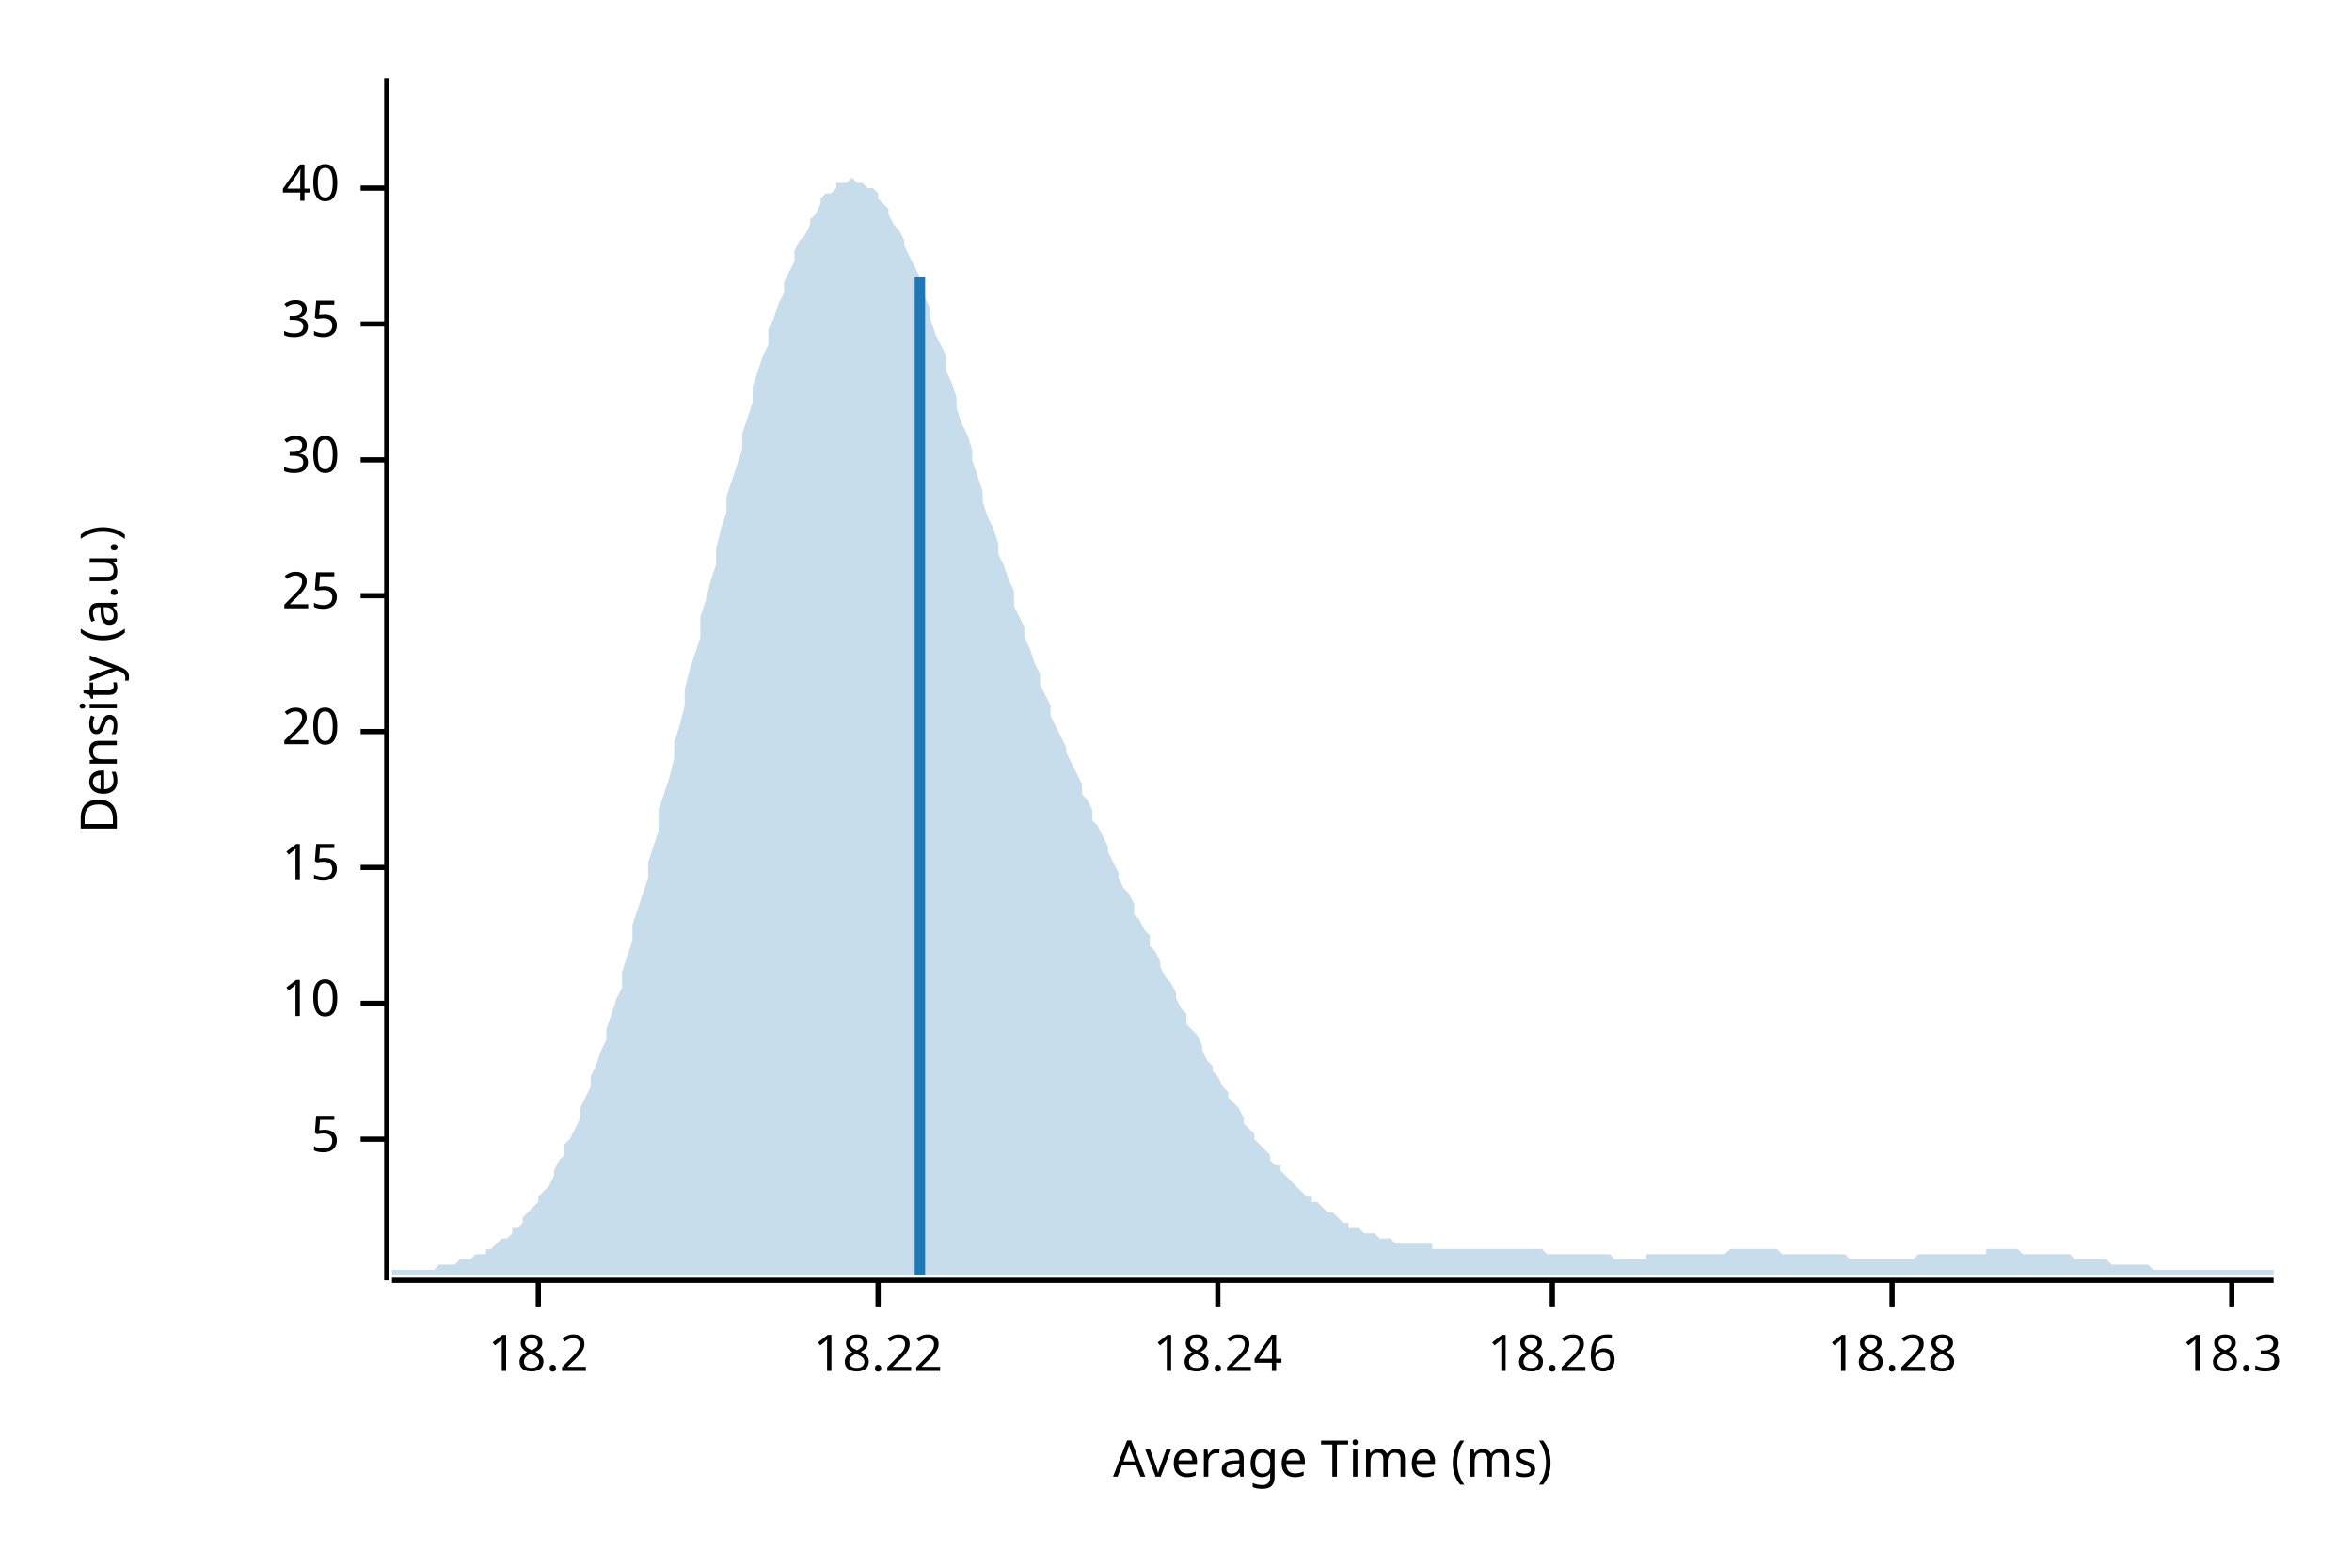
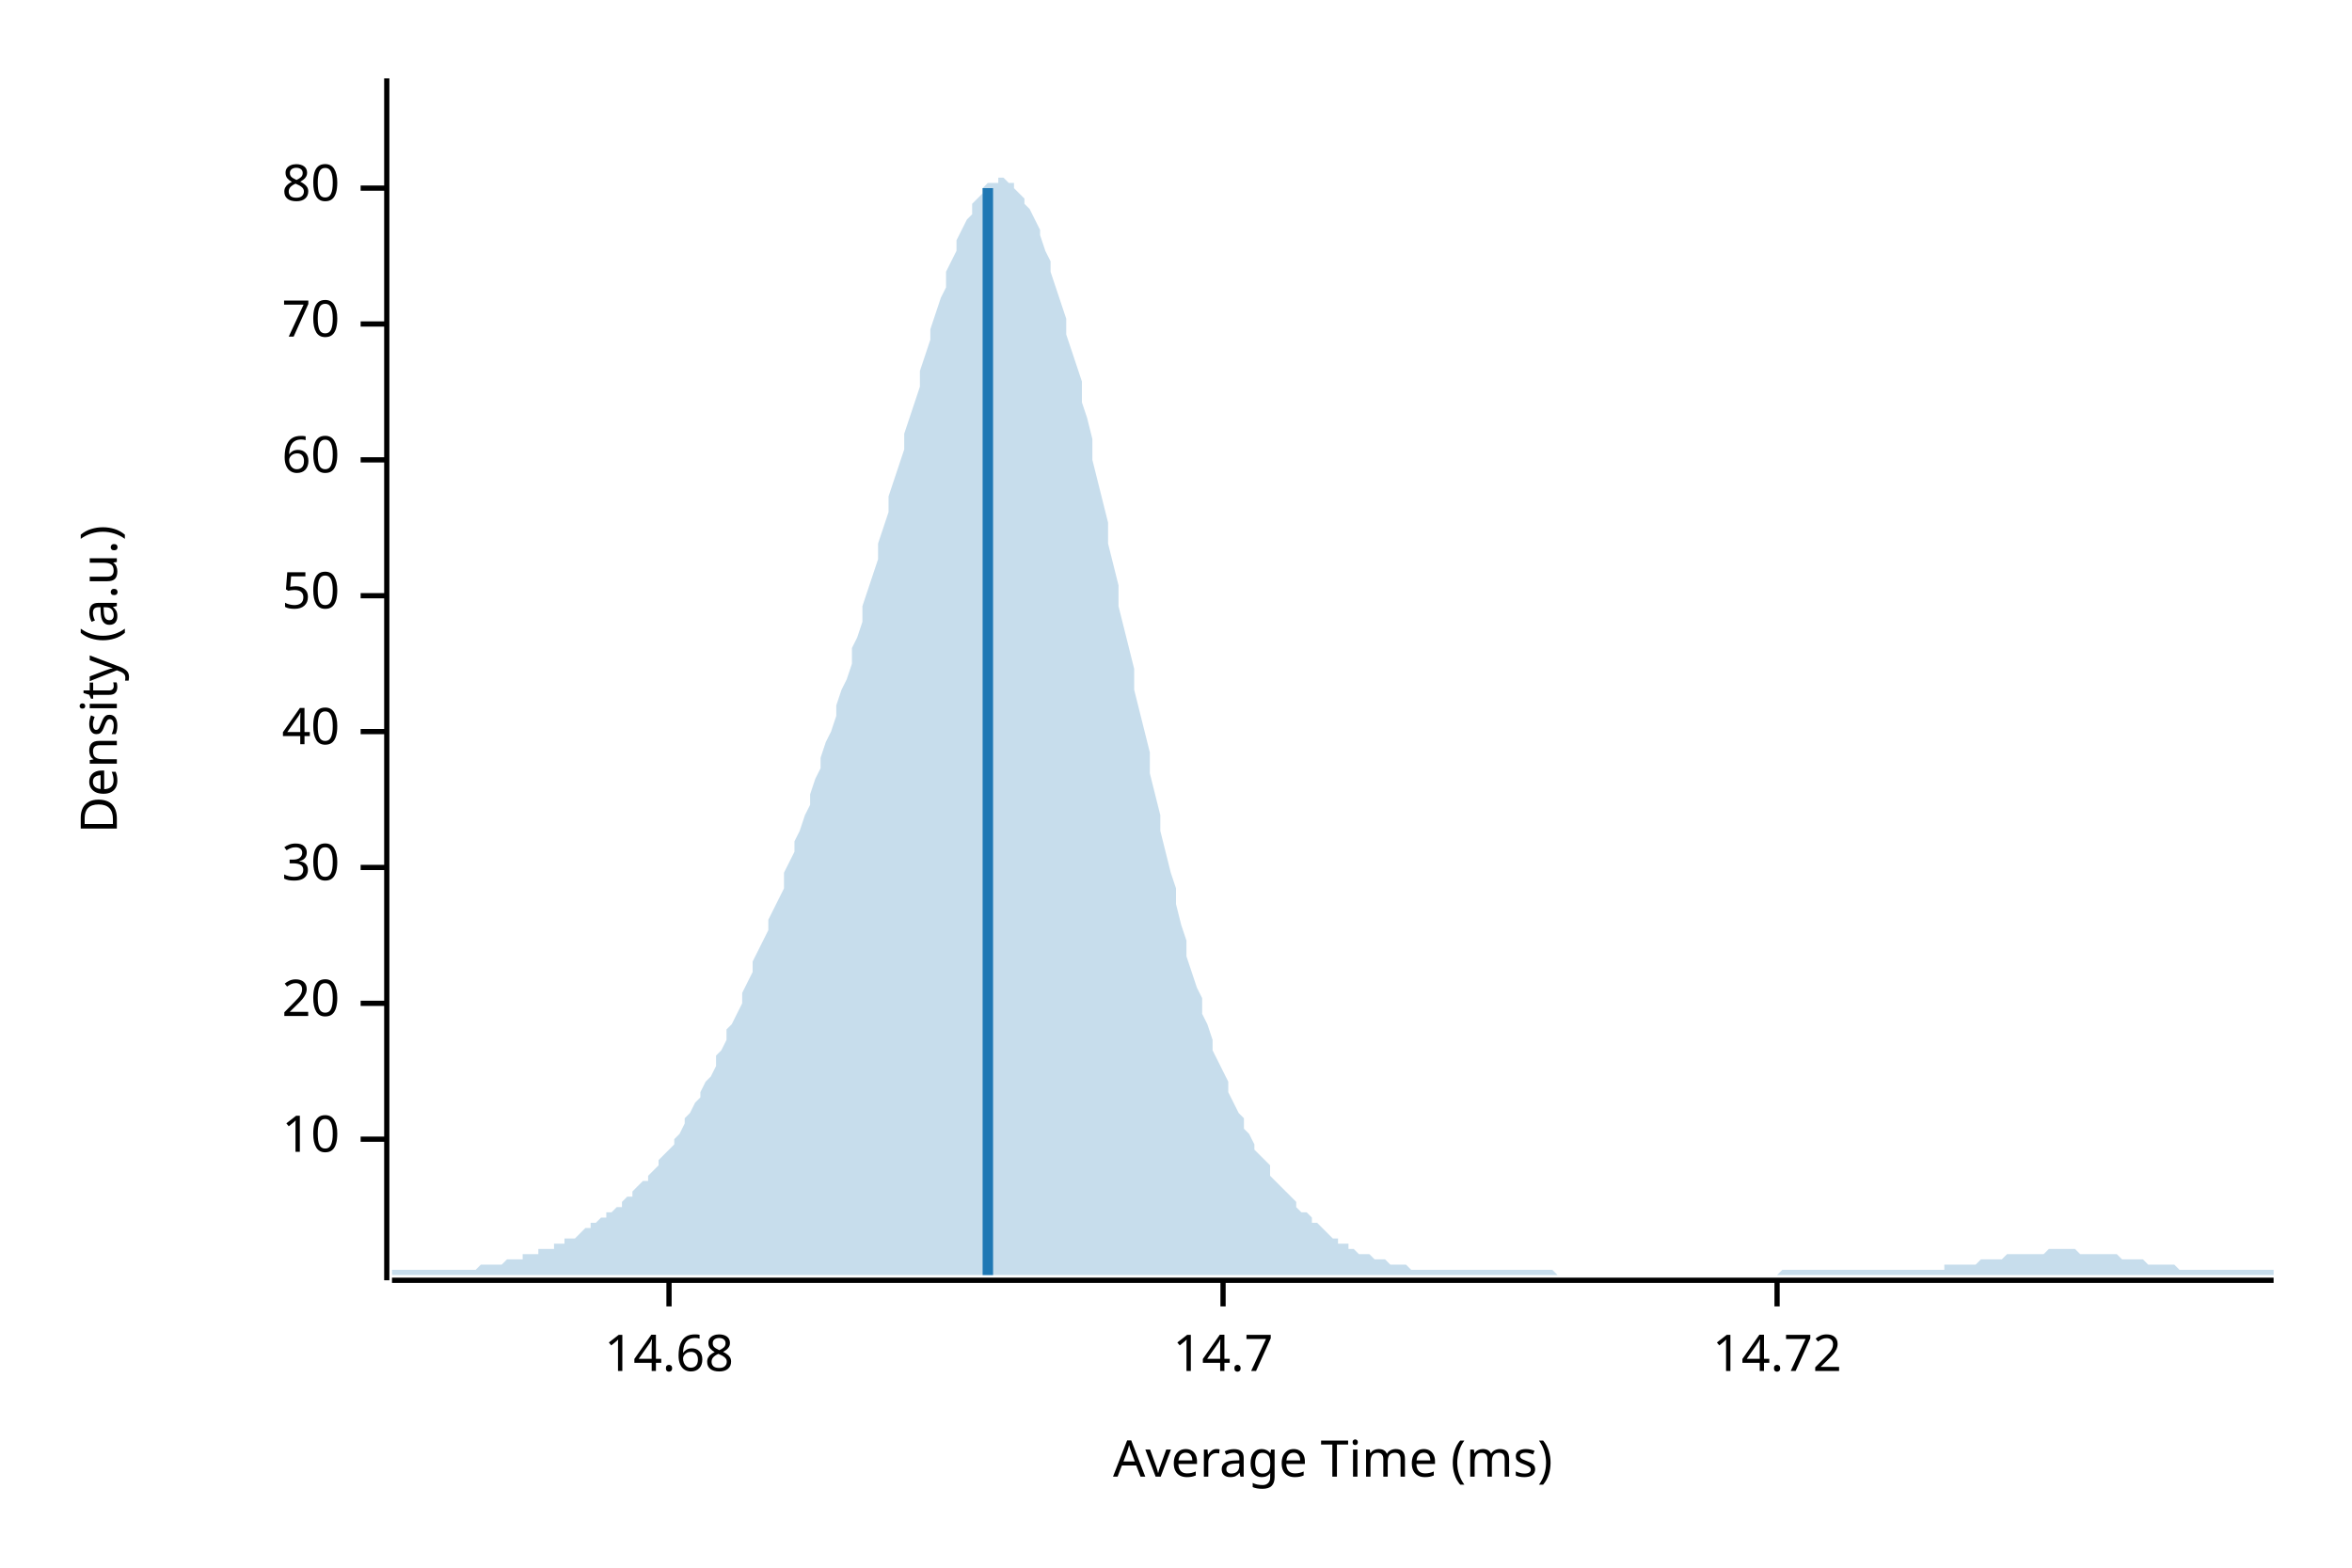
<svg xmlns="http://www.w3.org/2000/svg" width="450" height="300" viewBox="0 0 450 300">
  <text x="15" y="130" dy="0.76em" text-anchor="middle" font-family="sans-serif" font-size="9.677" opacity="1" fill="#000000" transform="rotate(270, 15, 130)">
Density (a.u.)
</text>
  <text x="255" y="285" dy="-0.5ex" text-anchor="middle" font-family="sans-serif" font-size="9.677" opacity="1" fill="#000000">
Average Time (ms)
</text>
  <polyline fill="none" opacity="1" stroke="#000000" stroke-width="1" points="74,15 74,245 " />
  <text x="65" y="218" dy="0.5ex" text-anchor="end" font-family="sans-serif" font-size="9.677" opacity="1" fill="#000000">
- 5
+ 10
</text>
  <polyline fill="none" opacity="1" stroke="#000000" stroke-width="1" points="69,218 74,218 " />
  <text x="65" y="192" dy="0.5ex" text-anchor="end" font-family="sans-serif" font-size="9.677" opacity="1" fill="#000000">
- 10
+ 20
</text>
  <polyline fill="none" opacity="1" stroke="#000000" stroke-width="1" points="69,192 74,192 " />
  <text x="65" y="166" dy="0.5ex" text-anchor="end" font-family="sans-serif" font-size="9.677" opacity="1" fill="#000000">
- 15
+ 30
</text>
  <polyline fill="none" opacity="1" stroke="#000000" stroke-width="1" points="69,166 74,166 " />
  <text x="65" y="140" dy="0.5ex" text-anchor="end" font-family="sans-serif" font-size="9.677" opacity="1" fill="#000000">
- 20
+ 40
</text>
  <polyline fill="none" opacity="1" stroke="#000000" stroke-width="1" points="69,140 74,140 " />
  <text x="65" y="114" dy="0.5ex" text-anchor="end" font-family="sans-serif" font-size="9.677" opacity="1" fill="#000000">
- 25
+ 50
</text>
  <polyline fill="none" opacity="1" stroke="#000000" stroke-width="1" points="69,114 74,114 " />
  <text x="65" y="88" dy="0.5ex" text-anchor="end" font-family="sans-serif" font-size="9.677" opacity="1" fill="#000000">
- 30
+ 60
</text>
  <polyline fill="none" opacity="1" stroke="#000000" stroke-width="1" points="69,88 74,88 " />
  <text x="65" y="62" dy="0.5ex" text-anchor="end" font-family="sans-serif" font-size="9.677" opacity="1" fill="#000000">
- 35
+ 70
</text>
  <polyline fill="none" opacity="1" stroke="#000000" stroke-width="1" points="69,62 74,62 " />
  <text x="65" y="36" dy="0.5ex" text-anchor="end" font-family="sans-serif" font-size="9.677" opacity="1" fill="#000000">
- 40
+ 80
</text>
  <polyline fill="none" opacity="1" stroke="#000000" stroke-width="1" points="69,36 74,36 " />
  <polyline fill="none" opacity="1" stroke="#000000" stroke-width="1" points="75,245 435,245 " />
-   <text x="103" y="255" dy="0.76em" text-anchor="middle" font-family="sans-serif" font-size="9.677" opacity="1" fill="#000000">
- 18.2
+   <text x="128" y="255" dy="0.76em" text-anchor="middle" font-family="sans-serif" font-size="9.677" opacity="1" fill="#000000">
+ 14.68
</text>
-   <polyline fill="none" opacity="1" stroke="#000000" stroke-width="1" points="103,245 103,250 " />
-   <text x="168" y="255" dy="0.76em" text-anchor="middle" font-family="sans-serif" font-size="9.677" opacity="1" fill="#000000">
- 18.22
+   <polyline fill="none" opacity="1" stroke="#000000" stroke-width="1" points="128,245 128,250 " />
+   <text x="234" y="255" dy="0.76em" text-anchor="middle" font-family="sans-serif" font-size="9.677" opacity="1" fill="#000000">
+ 14.7
</text>
-   <polyline fill="none" opacity="1" stroke="#000000" stroke-width="1" points="168,245 168,250 " />
-   <text x="233" y="255" dy="0.76em" text-anchor="middle" font-family="sans-serif" font-size="9.677" opacity="1" fill="#000000">
- 18.24
+   <polyline fill="none" opacity="1" stroke="#000000" stroke-width="1" points="234,245 234,250 " />
+   <text x="340" y="255" dy="0.76em" text-anchor="middle" font-family="sans-serif" font-size="9.677" opacity="1" fill="#000000">
+ 14.72
</text>
-   <polyline fill="none" opacity="1" stroke="#000000" stroke-width="1" points="233,245 233,250 " />
-   <text x="297" y="255" dy="0.76em" text-anchor="middle" font-family="sans-serif" font-size="9.677" opacity="1" fill="#000000">
- 18.26
- </text>
-   <polyline fill="none" opacity="1" stroke="#000000" stroke-width="1" points="297,245 297,250 " />
-   <text x="362" y="255" dy="0.76em" text-anchor="middle" font-family="sans-serif" font-size="9.677" opacity="1" fill="#000000">
- 18.28
- </text>
-   <polyline fill="none" opacity="1" stroke="#000000" stroke-width="1" points="362,245 362,250 " />
-   <text x="427" y="255" dy="0.76em" text-anchor="middle" font-family="sans-serif" font-size="9.677" opacity="1" fill="#000000">
- 18.3
- </text>
-   <polyline fill="none" opacity="1" stroke="#000000" stroke-width="1" points="427,245 427,250 " />
-   <polygon opacity="0.25" fill="#1F78B4" points="75,243 75,243 76,243 77,243 77,243 78,243 79,243 80,243 80,243 81,243 82,243 82,243 83,243 84,242 85,242 85,242 86,242 87,242 87,242 88,241 89,241 90,241 90,241 91,240 92,240 93,240 93,239 94,239 95,238 95,238 96,237 97,237 98,236 98,235 99,235 100,234 100,233 101,232 102,231 103,230 103,229 104,228 105,227 106,225 106,224 107,222 108,221 108,219 109,218 110,216 111,214 111,212 112,210 113,208 113,206 114,204 115,201 116,199 116,197 117,194 118,191 119,189 119,186 120,183 121,180 121,177 122,174 123,171 124,168 124,165 125,162 126,159 126,155 127,152 128,149 129,145 129,142 130,139 131,135 131,132 132,128 133,125 134,122 134,118 135,115 136,111 137,108 137,105 138,101 139,98 139,95 140,92 141,89 142,86 142,83 143,80 144,77 144,74 145,71 146,68 147,66 147,63 148,61 149,58 150,56 150,54 151,52 152,50 152,48 153,46 154,45 155,43 155,42 156,41 157,39 157,38 158,37 159,37 160,36 160,35 161,35 162,35 163,34 163,34 164,35 165,35 165,35 166,36 167,36 168,37 168,38 169,39 170,40 170,41 171,43 172,44 173,46 173,47 174,49 175,51 176,53 176,55 177,57 178,59 178,61 179,64 180,66 181,68 181,71 182,73 183,76 183,78 184,81 185,83 186,86 186,88 187,91 188,94 188,96 189,99 190,101 191,104 191,106 192,108 193,111 194,113 194,116 195,118 196,120 196,122 197,124 198,127 199,129 199,131 200,133 201,135 201,137 202,139 203,141 204,143 204,144 205,146 206,148 207,150 207,152 208,153 209,155 209,157 210,158 211,160 212,162 212,163 213,165 214,167 214,168 215,170 216,171 217,173 217,175 218,176 219,178 220,179 220,181 221,182 222,184 222,185 223,187 224,188 225,190 225,191 226,193 227,194 227,196 228,197 229,198 230,200 230,201 231,203 232,204 232,205 233,206 234,208 235,209 235,210 236,211 237,212 238,214 238,215 239,216 240,217 240,218 241,219 242,220 243,221 243,222 244,223 245,223 245,224 246,225 247,226 248,227 248,227 249,228 250,229 251,229 251,230 252,230 253,231 253,231 254,232 255,232 256,233 256,233 257,234 258,234 258,235 259,235 260,235 261,236 261,236 262,236 263,236 264,237 264,237 265,237 266,237 266,237 267,238 268,238 269,238 269,238 270,238 271,238 271,238 272,238 273,238 274,238 274,239 275,239 276,239 277,239 277,239 278,239 279,239 279,239 280,239 281,239 282,239 282,239 283,239 284,239 284,239 285,239 286,239 287,239 287,239 288,239 289,239 289,239 290,239 291,239 292,239 292,239 293,239 294,239 295,239 295,239 296,240 297,240 297,240 298,240 299,240 300,240 300,240 301,240 302,240 302,240 303,240 304,240 305,240 305,240 306,240 307,240 308,240 308,240 309,241 310,241 310,241 311,241 312,241 313,241 313,241 314,241 315,241 315,240 316,240 317,240 318,240 318,240 319,240 320,240 321,240 321,240 322,240 323,240 323,240 324,240 325,240 326,240 326,240 327,240 328,240 328,240 329,240 330,240 331,239 331,239 332,239 333,239 333,239 334,239 335,239 336,239 336,239 337,239 338,239 339,239 339,239 340,239 341,240 341,240 342,240 343,240 344,240 344,240 345,240 346,240 346,240 347,240 348,240 349,240 349,240 350,240 351,240 352,240 352,240 353,240 354,241 354,241 355,241 356,241 357,241 357,241 358,241 359,241 359,241 360,241 361,241 362,241 362,241 363,241 364,241 365,241 365,241 366,241 367,240 367,240 368,240 369,240 370,240 370,240 371,240 372,240 372,240 373,240 374,240 375,240 375,240 376,240 377,240 378,240 378,240 379,240 380,240 380,239 381,239 382,239 383,239 383,239 384,239 385,239 385,239 386,239 387,240 388,240 388,240 389,240 390,240 390,240 391,240 392,240 393,240 393,240 394,240 395,240 396,240 396,240 397,241 398,241 398,241 399,241 400,241 401,241 401,241 402,241 403,241 403,241 404,242 405,242 406,242 406,242 407,242 408,242 409,242 409,242 410,242 411,242 411,242 412,243 413,243 414,243 414,243 415,243 416,243 416,243 417,243 418,243 419,243 419,243 420,243 421,243 422,243 422,243 423,243 424,243 424,243 425,243 426,243 427,243 427,243 428,243 429,243 429,243 430,243 431,243 432,243 432,243 433,243 434,243 435,243 435,244 75,244 " />
-   <polyline fill="none" opacity="1" stroke="#1F78B4" stroke-width="2" points="176,244 176,53 " />
+   <polyline fill="none" opacity="1" stroke="#000000" stroke-width="1" points="340,245 340,250 " />
+   <polygon opacity="0.25" fill="#1F78B4" points="75,243 75,243 76,243 77,243 77,243 78,243 79,243 80,243 80,243 81,243 82,243 82,243 83,243 84,243 85,243 85,243 86,243 87,243 87,243 88,243 89,243 90,243 90,243 91,243 92,242 93,242 93,242 94,242 95,242 95,242 96,242 97,241 98,241 98,241 99,241 100,241 100,240 101,240 102,240 103,240 103,239 104,239 105,239 106,239 106,238 107,238 108,238 108,237 109,237 110,237 111,236 111,236 112,235 113,235 113,234 114,234 115,233 116,233 116,232 117,232 118,231 119,231 119,230 120,229 121,229 121,228 122,227 123,226 124,226 124,225 125,224 126,223 126,222 127,221 128,220 129,219 129,218 130,217 131,215 131,214 132,213 133,211 134,210 134,209 135,207 136,206 137,204 137,202 138,201 139,199 139,197 140,196 141,194 142,192 142,190 143,188 144,186 144,184 145,182 146,180 147,178 147,176 148,174 149,172 150,170 150,167 151,165 152,163 152,161 153,159 154,156 155,154 155,152 156,149 157,147 157,145 158,142 159,140 160,137 160,135 161,132 162,130 163,127 163,124 164,122 165,119 165,116 166,113 167,110 168,107 168,104 169,101 170,98 170,95 171,92 172,89 173,86 173,83 174,80 175,77 176,74 176,71 177,68 178,65 178,63 179,60 180,57 181,55 181,52 182,50 183,48 183,46 184,44 185,42 186,41 186,39 187,38 188,37 188,36 189,35 190,35 191,35 191,34 192,34 193,35 194,35 194,36 195,37 196,38 196,39 197,40 198,42 199,44 199,45 200,48 201,50 201,52 202,55 203,58 204,61 204,64 205,67 206,70 207,73 207,77 208,80 209,84 209,88 210,92 211,96 212,100 212,104 213,108 214,112 214,116 215,120 216,124 217,128 217,132 218,136 219,140 220,144 220,148 221,152 222,156 222,159 223,163 224,167 225,170 225,173 226,177 227,180 227,183 228,186 229,189 230,191 230,194 231,196 232,199 232,201 233,203 234,205 235,207 235,209 236,211 237,213 238,214 238,216 239,217 240,219 240,220 241,221 242,222 243,223 243,225 244,226 245,227 245,227 246,228 247,229 248,230 248,231 249,232 250,232 251,233 251,234 252,234 253,235 253,235 254,236 255,237 256,237 256,238 257,238 258,238 258,239 259,239 260,240 261,240 261,240 262,240 263,241 264,241 264,241 265,241 266,242 266,242 267,242 268,242 269,242 269,242 270,243 271,243 271,243 272,243 273,243 274,243 274,243 275,243 276,243 277,243 277,243 278,243 279,243 279,243 280,243 281,243 282,243 282,243 283,243 284,243 284,243 285,243 286,243 287,243 287,243 288,243 289,243 289,243 290,243 291,243 292,243 292,243 293,243 294,243 295,243 295,243 296,243 297,243 297,243 298,244 299,244 300,244 300,244 301,244 302,244 302,244 303,244 304,244 305,244 305,244 306,244 307,244 308,244 308,244 309,244 310,244 310,244 311,244 312,244 313,244 313,244 314,244 315,244 315,244 316,244 317,244 318,244 318,244 319,244 320,244 321,244 321,244 322,244 323,244 323,244 324,244 325,244 326,244 326,244 327,244 328,244 328,244 329,244 330,244 331,244 331,244 332,244 333,244 333,244 334,244 335,244 336,244 336,244 337,244 338,244 339,244 339,244 340,244 341,243 341,243 342,243 343,243 344,243 344,243 345,243 346,243 346,243 347,243 348,243 349,243 349,243 350,243 351,243 352,243 352,243 353,243 354,243 354,243 355,243 356,243 357,243 357,243 358,243 359,243 359,243 360,243 361,243 362,243 362,243 363,243 364,243 365,243 365,243 366,243 367,243 367,243 368,243 369,243 370,243 370,243 371,243 372,243 372,242 373,242 374,242 375,242 375,242 376,242 377,242 378,242 378,242 379,241 380,241 380,241 381,241 382,241 383,241 383,241 384,240 385,240 385,240 386,240 387,240 388,240 388,240 389,240 390,240 390,240 391,240 392,239 393,239 393,239 394,239 395,239 396,239 396,239 397,239 398,240 398,240 399,240 400,240 401,240 401,240 402,240 403,240 403,240 404,240 405,240 406,241 406,241 407,241 408,241 409,241 409,241 410,241 411,242 411,242 412,242 413,242 414,242 414,242 415,242 416,242 416,242 417,243 418,243 419,243 419,243 420,243 421,243 422,243 422,243 423,243 424,243 424,243 425,243 426,243 427,243 427,243 428,243 429,243 429,243 430,243 431,243 432,243 432,243 433,243 434,243 435,243 435,244 75,244 " />
+   <polyline fill="none" opacity="1" stroke="#1F78B4" stroke-width="2" points="189,244 189,36 " />
</svg>
